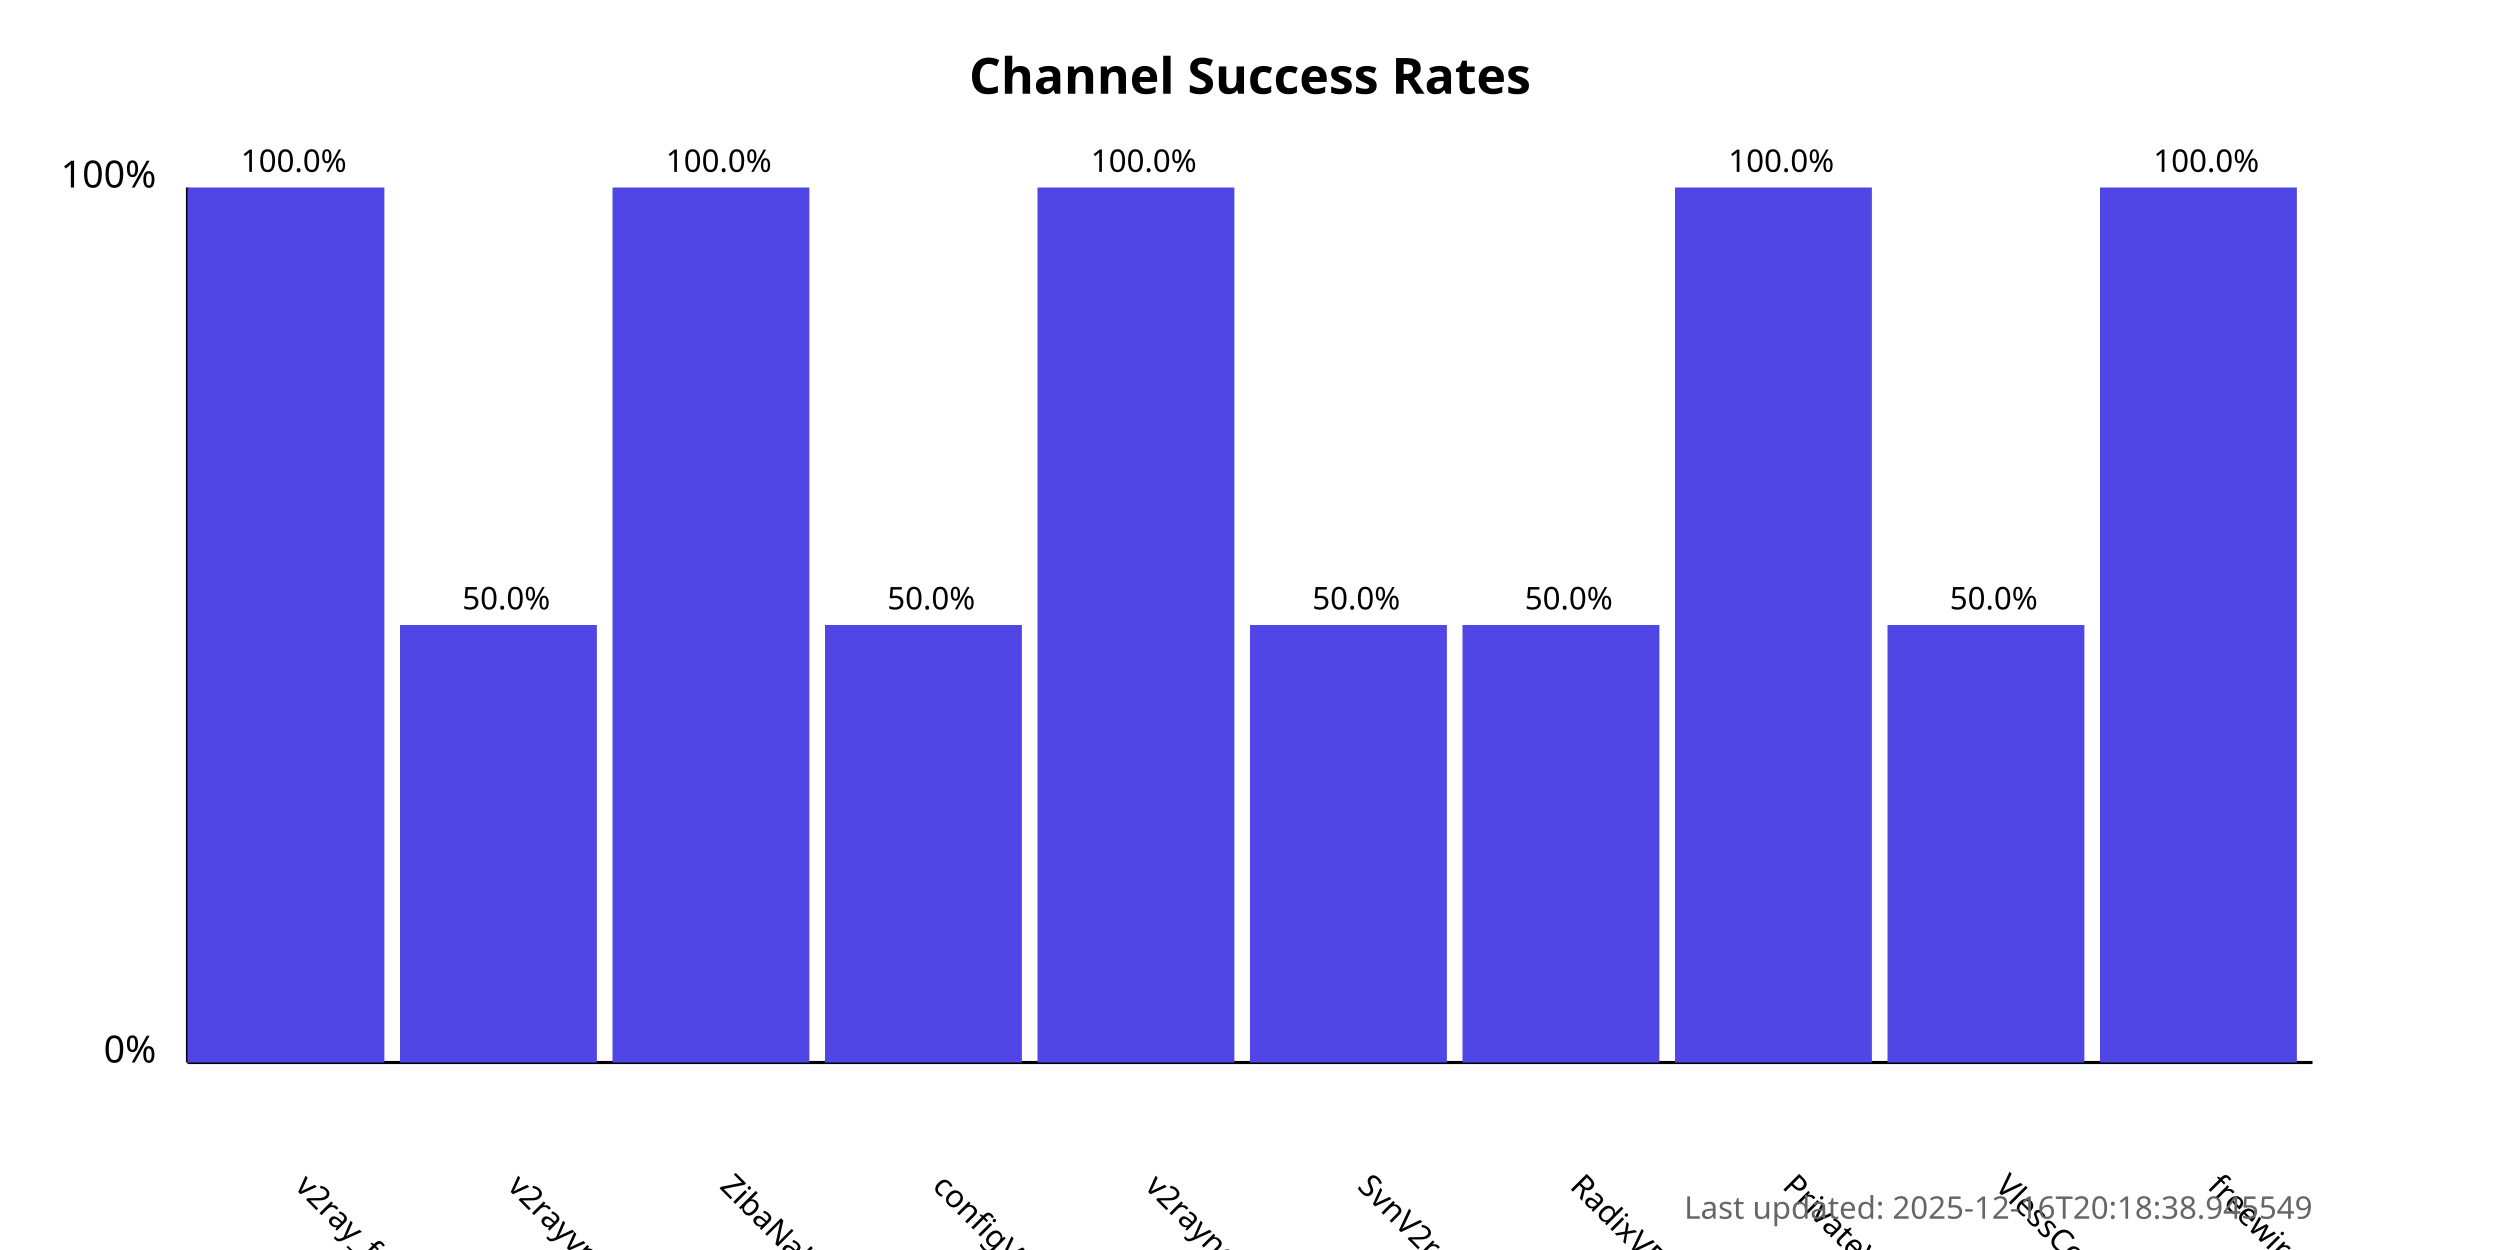
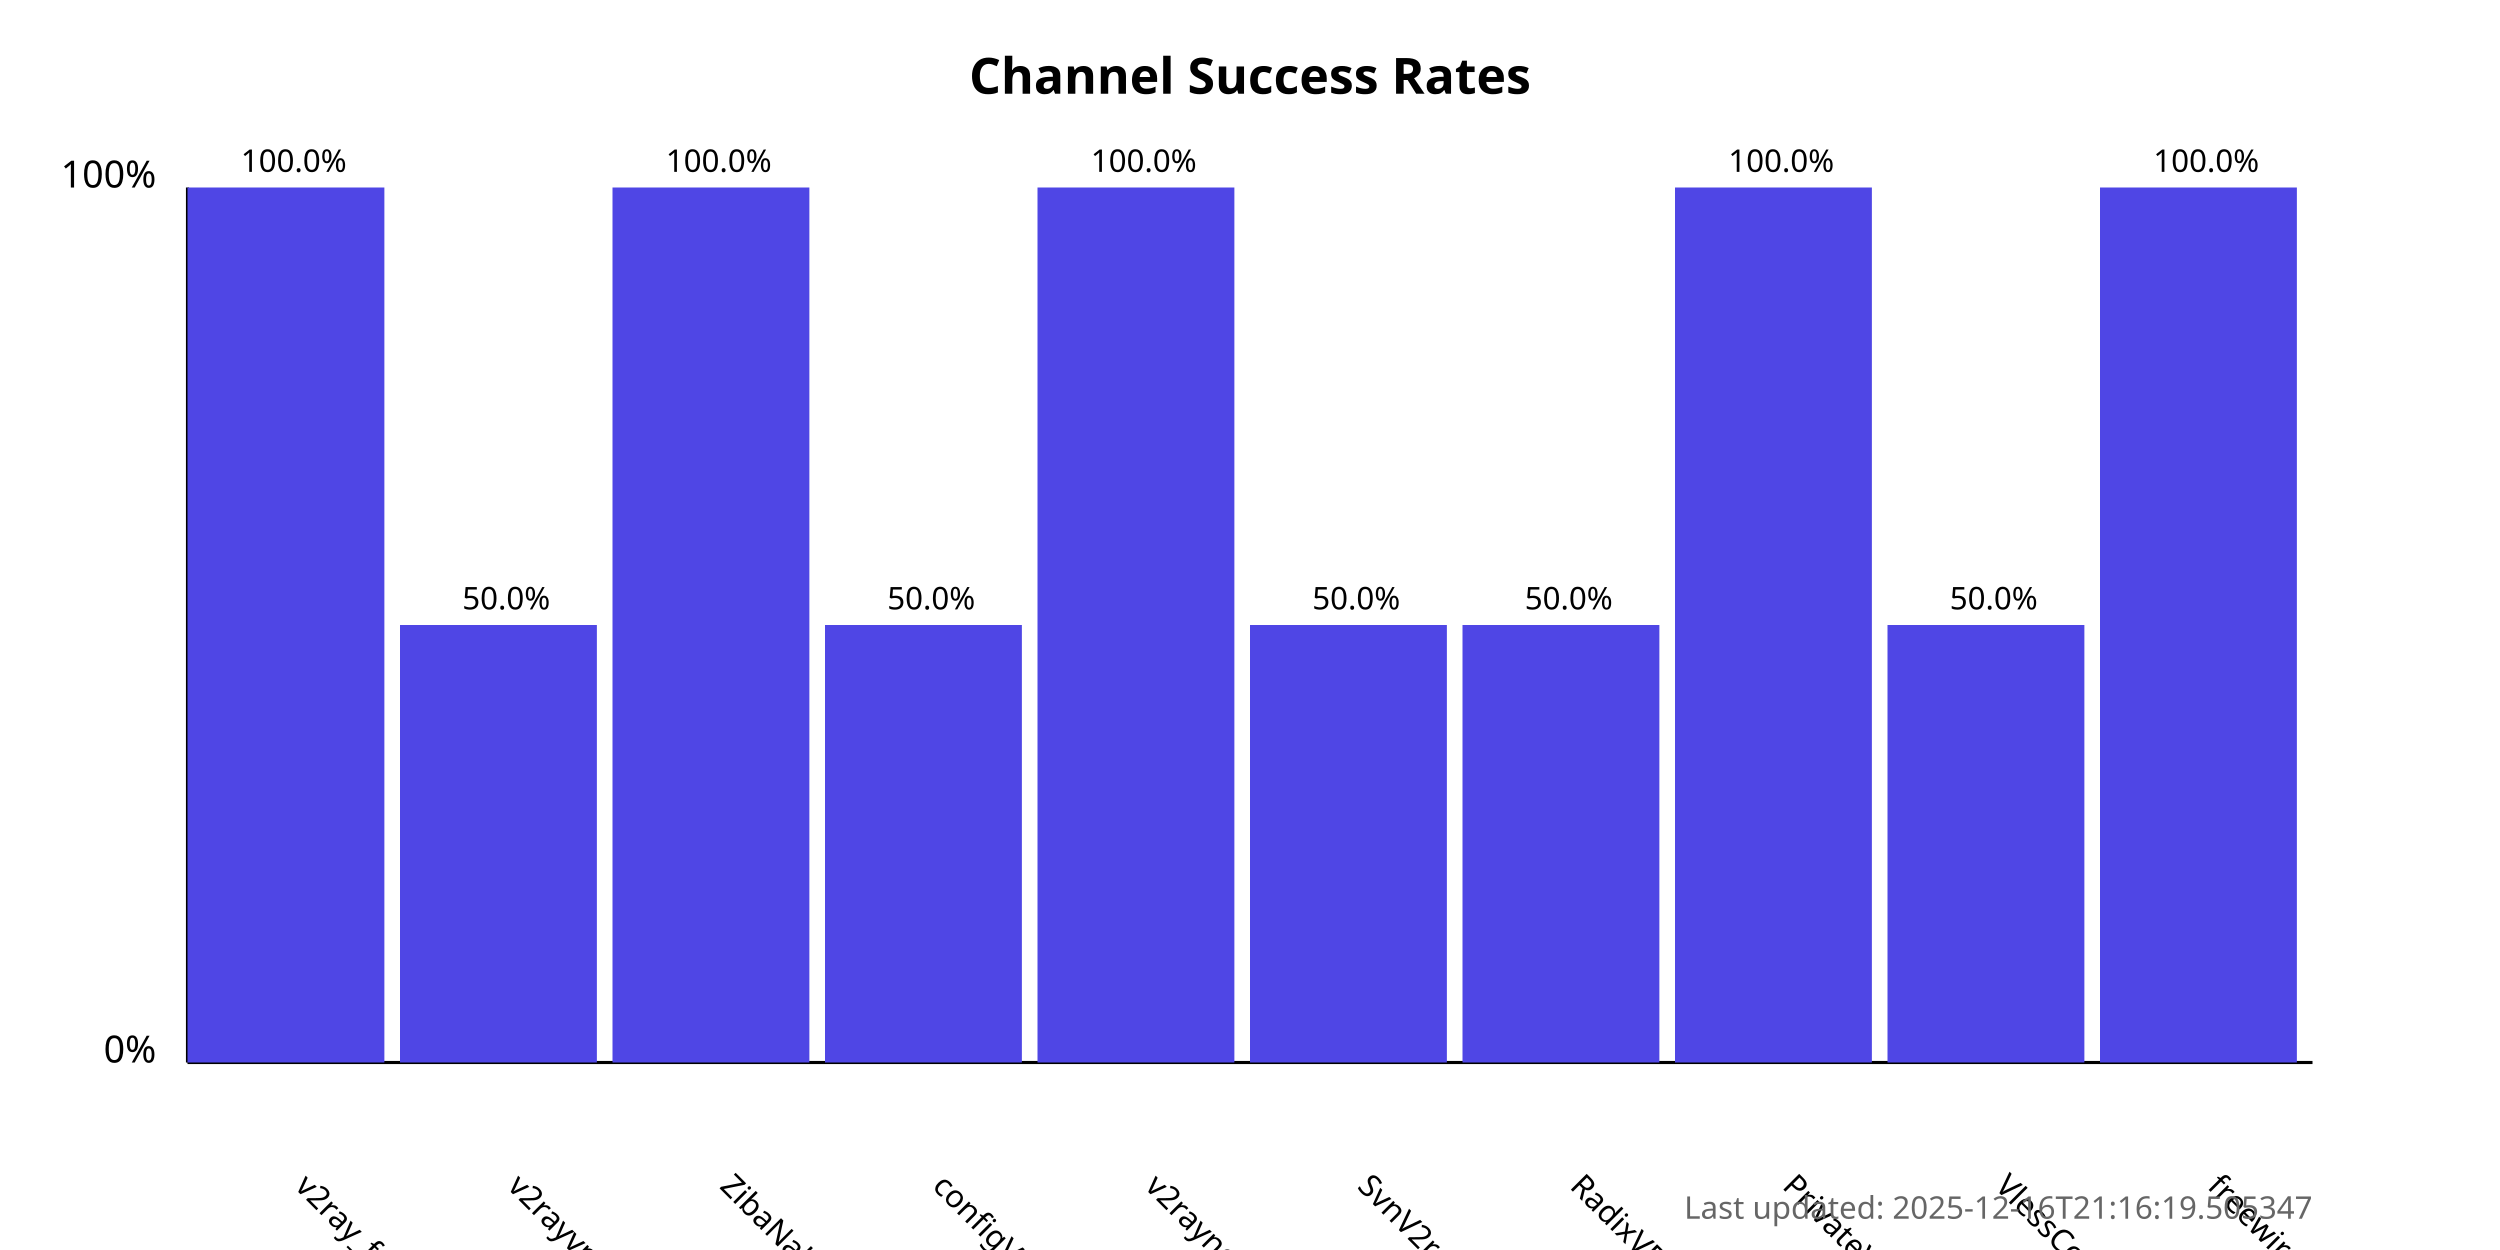
<svg xmlns="http://www.w3.org/2000/svg" width="800" height="400">
  <style>
            .chart-title { font: bold 16px sans-serif; }
            .axis-label { font: 12px sans-serif; }
            .tick-label { font: 10px sans-serif; }
            .bar { fill: #4f46e5; }
            .bar:hover { fill: #6366f1; }
            .timestamp { font: 10px sans-serif; fill: #666; }
        </style>
  <text x="400.0" y="30" text-anchor="middle" class="chart-title">
            Channel Success Rates
        </text>
  <line x1="60" y1="340" x2="60" y2="60" stroke="black" stroke-width="1" />
  <line x1="60" y1="340" x2="740" y2="340" stroke="black" stroke-width="1" />
  <text x="50" y="340" text-anchor="end" class="axis-label">0%</text>
  <text x="50" y="60" text-anchor="end" class="axis-label">100%</text>
  <g>
    <rect x="60" y="60.0" width="63.0" height="280.0" class="bar" />
    <text x="94.0" y="380" transform="rotate(45, 94.0, 380)" text-anchor="start" class="tick-label">
                v2ray_free_conf
            </text>
    <text x="94.0" y="55.0" text-anchor="middle" class="tick-label">
                100.0%
            </text>
  </g>
  <g>
    <rect x="128.0" y="200.0" width="63.0" height="140.0" class="bar" />
    <text x="162.0" y="380" transform="rotate(45, 162.0, 380)" text-anchor="start" class="tick-label">
                v2rayvpno
            </text>
    <text x="162.0" y="195.0" text-anchor="middle" class="tick-label">
                50.0%
            </text>
  </g>
  <g>
    <rect x="196.0" y="60.0" width="63.0" height="280.0" class="bar" />
    <text x="230.0" y="380" transform="rotate(45, 230.0, 380)" text-anchor="start" class="tick-label">
                ZibaNabz
            </text>
    <text x="230.0" y="55.0" text-anchor="middle" class="tick-label">
                100.0%
            </text>
  </g>
  <g>
    <rect x="264.0" y="200.0" width="63.0" height="140.0" class="bar" />
    <text x="298.0" y="380" transform="rotate(45, 298.0, 380)" text-anchor="start" class="tick-label">
                configV2rayForFree
            </text>
    <text x="298.0" y="195.0" text-anchor="middle" class="tick-label">
                50.0%
            </text>
  </g>
  <g>
    <rect x="332.0" y="60.0" width="63.0" height="280.0" class="bar" />
    <text x="366.0" y="380" transform="rotate(45, 366.0, 380)" text-anchor="start" class="tick-label">
                v2rayngvpn
            </text>
    <text x="366.0" y="55.0" text-anchor="middle" class="tick-label">
                100.0%
            </text>
  </g>
  <g>
    <rect x="400.0" y="200.0" width="63.0" height="140.0" class="bar" />
    <text x="434.0" y="380" transform="rotate(45, 434.0, 380)" text-anchor="start" class="tick-label">
                SvnV2ray
            </text>
    <text x="434.0" y="195.0" text-anchor="middle" class="tick-label">
                50.0%
            </text>
  </g>
  <g>
    <rect x="468.0" y="200.0" width="63.0" height="140.0" class="bar" />
    <text x="502.0" y="380" transform="rotate(45, 502.0, 380)" text-anchor="start" class="tick-label">
                RadixVPN
            </text>
    <text x="502.0" y="195.0" text-anchor="middle" class="tick-label">
                50.0%
            </text>
  </g>
  <g>
    <rect x="536.0" y="60.0" width="63.0" height="280.0" class="bar" />
    <text x="570.0" y="380" transform="rotate(45, 570.0, 380)" text-anchor="start" class="tick-label">
                PrivateVPNs
            </text>
    <text x="570.0" y="55.0" text-anchor="middle" class="tick-label">
                100.0%
            </text>
  </g>
  <g>
    <rect x="604.0" y="200.0" width="63.0" height="140.0" class="bar" />
    <text x="638.0" y="380" transform="rotate(45, 638.0, 380)" text-anchor="start" class="tick-label">
                VlessConfig
            </text>
    <text x="638.0" y="195.0" text-anchor="middle" class="tick-label">
                50.0%
            </text>
  </g>
  <g>
    <rect x="672.0" y="60.0" width="63.0" height="280.0" class="bar" />
    <text x="706.0" y="380" transform="rotate(45, 706.0, 380)" text-anchor="start" class="tick-label">
                freewireguard
            </text>
    <text x="706.0" y="55.0" text-anchor="middle" class="tick-label">
                100.0%
            </text>
  </g>
  <text x="740" y="390" text-anchor="end" class="timestamp">
-             Last updated: 2025-12-16T20:18:38.945549
+             Last updated: 2025-12-16T21:16:19.505347
        </text>
</svg>
